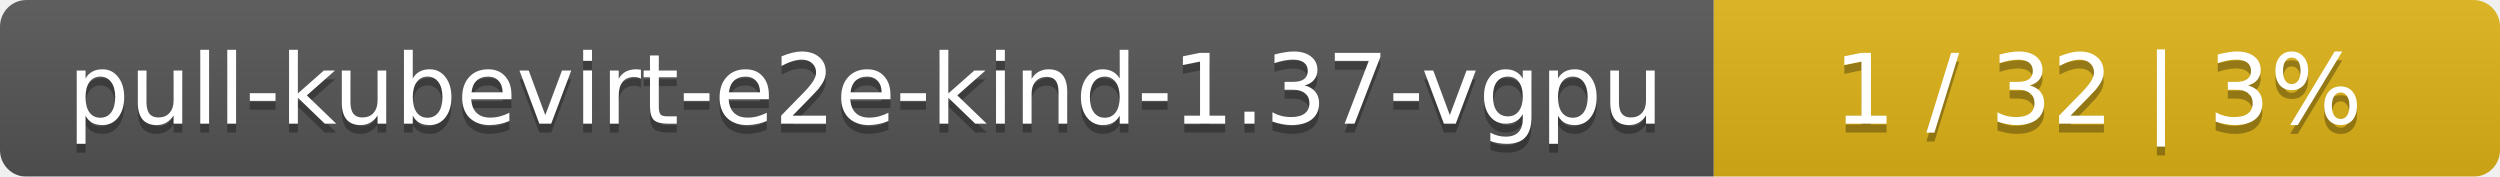
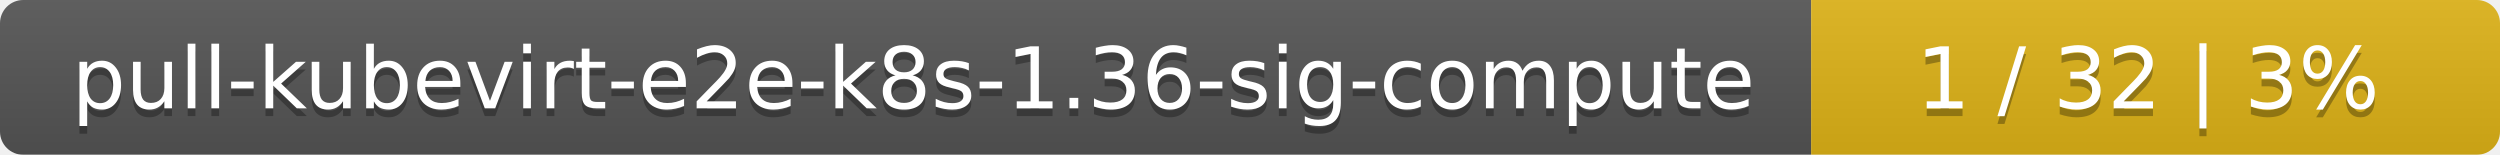
- <svg xmlns="http://www.w3.org/2000/svg" width="283" height="20">
+ <svg xmlns="http://www.w3.org/2000/svg" width="323" height="20">
  <linearGradient id="smooth" x2="0" y2="100%">
    <stop offset="0" stop-color="#bbb" stop-opacity=".1" />
    <stop offset="1" stop-opacity=".1" />
  </linearGradient>
  <mask id="round">
-     <rect width="283" height="20" rx="3" fill="#fff" />
+     <rect width="323" height="20" rx="3" fill="#fff" />
  </mask>
  <g mask="url(#round)">
-     <rect width="194" height="20" fill="#555" />
-     <rect x="194" width="89" height="20" fill="#dfb317" />
-     <rect width="283" height="20" fill="url(#smooth)" />
+     <rect width="234" height="20" fill="#555" />
+     <rect x="234" width="89" height="20" fill="#dfb317" />
+     <rect width="323" height="20" fill="url(#smooth)" />
  </g>
  <g fill="#fff" text-anchor="middle" font-family="DejaVu Sans,Verdana,Geneva,sans-serif" font-size="11">
-     <text x="98" y="15" fill="#010101" fill-opacity=".3">pull-kubevirt-e2e-kind-1.37-vgpu</text>
-     <text x="98" y="14">pull-kubevirt-e2e-kind-1.37-vgpu</text>
-     <text x="237.5" y="15" fill="#010101" fill-opacity=".3">1 / 32    |    3%</text>
-     <text x="237.5" y="14">1 / 32    |    3%</text>
+     <text x="118" y="15" fill="#010101" fill-opacity=".3">pull-kubevirt-e2e-k8s-1.36-sig-compute</text>
+     <text x="118" y="14">pull-kubevirt-e2e-k8s-1.36-sig-compute</text>
+     <text x="277.5" y="15" fill="#010101" fill-opacity=".3">1 / 32    |    3%</text>
+     <text x="277.5" y="14">1 / 32    |    3%</text>
  </g>
</svg>
